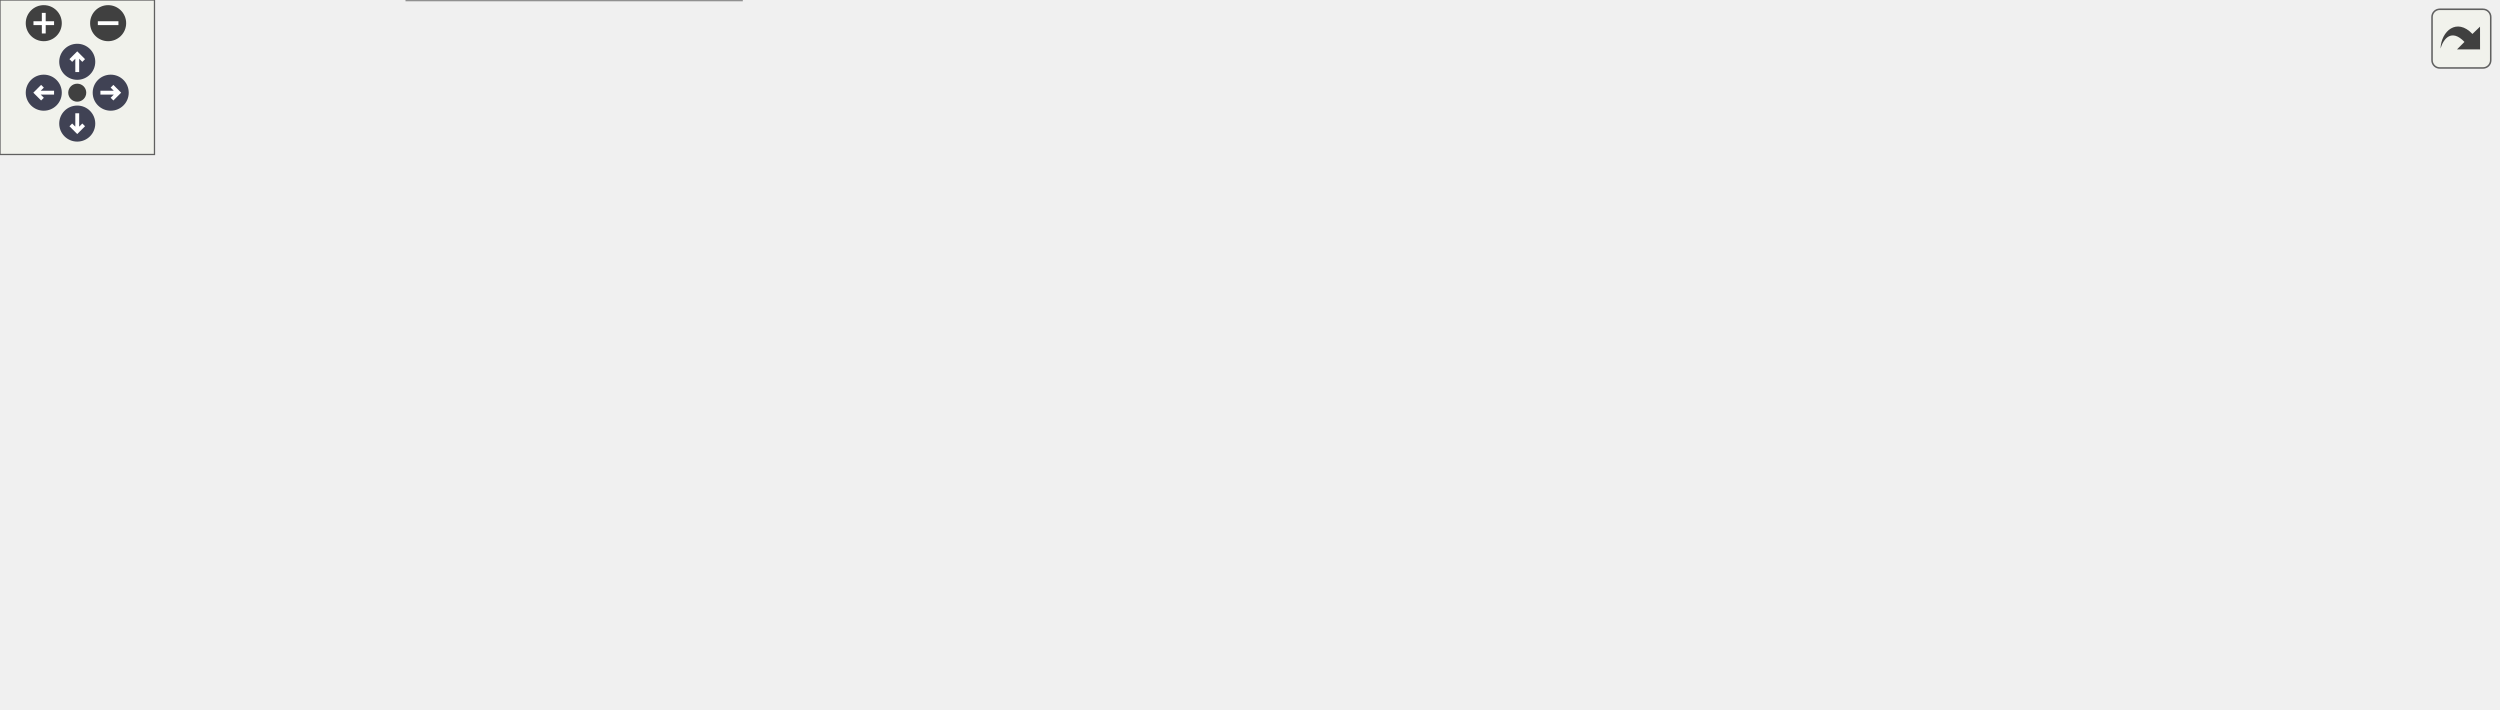
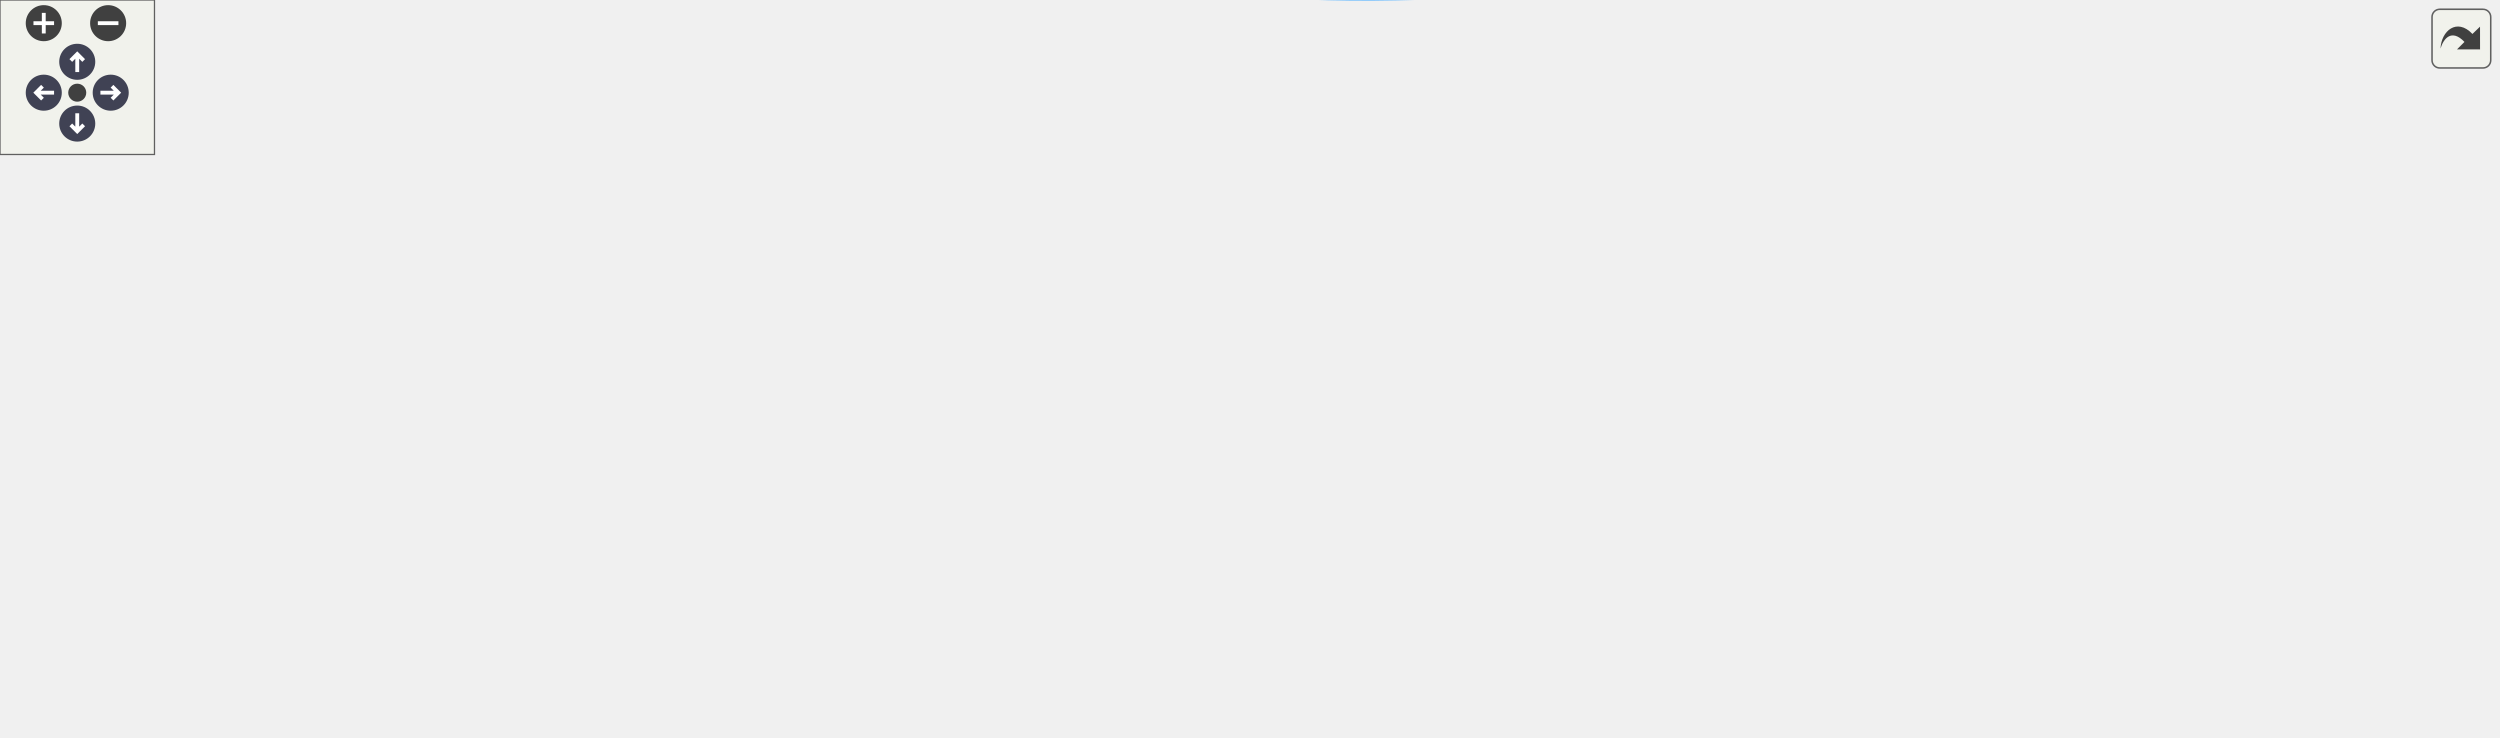
<svg xmlns="http://www.w3.org/2000/svg" xmlns:xlink="http://www.w3.org/1999/xlink" id="main" version="1.1" xml:space="preserve">
  <style type="text/css">
.node, .edge {opacity: 0.7;}
.node.selected, .edge.selected {opacity: 1;}
.edge:hover path { stroke: red; }
.edge:hover polygon { stroke: red; fill: red; }
</style>
  <defs>
    <circle id="rim" cx="0" cy="0" r="7" />
    <circle id="rim2" cx="0" cy="0" r="3.5" />
    <g id="zoomPlus">
      <use xlink:href="#rim" fill="#404040">
        <set attributeName="fill" to="#808080" begin="zoomplus.mouseover" end="zoomplus.mouseout" />
      </use>
      <path d="M-4,0h8M0,-4v8" fill="none" stroke="white" stroke-width="1.5" pointer-events="none" />
    </g>
    <g id="zoomMin">
      <use xlink:href="#rim" fill="#404040">
        <set attributeName="fill" to="#808080" begin="zoomminus.mouseover" end="zoomminus.mouseout" />
      </use>
      <path d="M-4,0h8" fill="none" stroke="white" stroke-width="1.5" pointer-events="none" />
    </g>
    <g id="arrowUp" transform="translate(30 24)">
      <use xlink:href="#rim" />
      <path pointer-events="none" fill="none" stroke="white" stroke-width="1.5" d="M0,-3.0v7 M-2.5,-0.5L0,-3.0L2.5,-0.5" />
    </g>
    <g id="arrowRight" transform="rotate(90) translate(36 -43)">
      <use xlink:href="#rim" />
      <path pointer-events="none" fill="none" stroke="white" stroke-width="1.5" d="M0,-3.0v7 M-2.5,-0.5L0,-3.0L2.5,-0.5" />
    </g>
    <g id="arrowDown" transform="rotate(180) translate(-30 -48)">
      <use xlink:href="#rim" />
      <path pointer-events="none" fill="none" stroke="white" stroke-width="1.5" d="M0,-3.0v7 M-2.5,-0.5L0,-3.0L2.5,-0.5" />
    </g>
    <g id="arrowLeft" transform="rotate(270) translate(-36 17)">
      <use xlink:href="#rim" />
      <path pointer-events="none" fill="none" stroke="white" stroke-width="1.5" d="M0,-3.0v7 M-2.5,-0.5L0,-3.0L2.5,-0.5" />
    </g>
    <g id="resetDef">
      <use xlink:href="#rim2" fill="#404040">
        <set attributeName="fill" to="#808080" begin="reset.mouseover" end="reset.mouseout" />
      </use>
    </g>
  </defs>
  <svg id="graph" class="graph">
    <g id="viewport">
      <g id="Node000001" class="node">
        <g id="a_Node000001">
          <a xlink:title="Resolve post run_control values with backwards-compatible legacy aliases.">
-             <polygon fill="#999999" stroke="#666666" points="970,-151 835,-151 835,-121 970,-121 970,-151" />
-             <text text-anchor="start" x="843" y="-139" font-family="Helvetica,sans-Serif" font-size="10.00">picurv_cli.core.get</text>
-             <text text-anchor="middle" x="902.5" y="-128" font-family="Helvetica,sans-Serif" font-size="10.00">_post_run_control_value</text>
+             <polygon fill="#999999" stroke="#666666" points="970,-92.65 835,-92.65 835,-62.65 970,-62.65 970,-92.65" />
+             <text text-anchor="start" x="843" y="-80.65" font-family="Helvetica,sans-Serif" font-size="10.00">picurv_cli.core.get</text>
+             <text text-anchor="middle" x="902.5" y="-69.65" font-family="Helvetica,sans-Serif" font-size="10.00">_post_run_control_value</text>
          </a>
        </g>
      </g>
      <g id="Node000002" class="node">
        <g id="a_Node000002">
          <a xlink:href="namespacepicurv__cli_1_1core.html#ad7b0c67f087e86adbc3cb24db8709af6" target="_top" xlink:title="Build the flat key=value mapping consumed by the C post-processor.">
-             <polygon fill="white" stroke="#666666" points="782.5,-151 668.5,-151 668.5,-121 782.5,-121 782.5,-151" />
-             <text text-anchor="start" x="676.5" y="-139" font-family="Helvetica,sans-Serif" font-size="10.00">picurv_cli.core.build</text>
-             <text text-anchor="middle" x="725.5" y="-128" font-family="Helvetica,sans-Serif" font-size="10.00">_post_recipe_config</text>
+             <polygon fill="white" stroke="#666666" points="782.5,-92.65 668.5,-92.65 668.5,-62.65 782.5,-62.65 782.5,-92.65" />
+             <text text-anchor="start" x="676.5" y="-80.65" font-family="Helvetica,sans-Serif" font-size="10.00">picurv_cli.core.build</text>
+             <text text-anchor="middle" x="725.5" y="-69.65" font-family="Helvetica,sans-Serif" font-size="10.00">_post_recipe_config</text>
          </a>
        </g>
      </g>
      <g id="edge1_Node000001_Node000002" class="edge">
        <g id="a_edge1_Node000001_Node000002">
          <a xlink:title=" ">
-             <path fill="none" stroke="#63b8ff" d="M824.66,-136C810.55,-136 796.07,-136 782.71,-136" />
-             <polygon fill="#63b8ff" stroke="#63b8ff" points="824.84,-139.5 834.84,-136 824.84,-132.5 824.84,-139.5" />
+             <path fill="none" stroke="#63b8ff" d="M824.66,-77.65C810.55,-77.65 796.07,-77.65 782.71,-77.65" />
+             <polygon fill="#63b8ff" stroke="#63b8ff" points="824.84,-81.15 834.84,-77.65 824.84,-74.15 824.84,-81.15" />
          </a>
        </g>
      </g>
      <g id="Node000009" class="node">
        <g id="a_Node000009">
          <a xlink:href="namespacepicurv__cli_1_1core.html#a57f245f0d454b71e8d2af555bc5020a5" target="_top" xlink:title="Report post step selections that cannot land on a committed checkpoint.">
-             <polygon fill="white" stroke="#666666" points="799,-102.5 652,-102.5 652,-61.5 799,-61.5 799,-102.5" />
-             <text text-anchor="start" x="660" y="-90.5" font-family="Helvetica,sans-Serif" font-size="10.00">picurv_cli.core.check</text>
-             <text text-anchor="start" x="660" y="-79.5" font-family="Helvetica,sans-Serif" font-size="10.00">_post_checkpoint_cadence</text>
-             <text text-anchor="middle" x="725.5" y="-68.5" font-family="Helvetica,sans-Serif" font-size="10.00">_alignment</text>
+             <polygon fill="white" stroke="#666666" points="799,-163.15 652,-163.15 652,-122.15 799,-122.15 799,-163.15" />
+             <text text-anchor="start" x="660" y="-151.15" font-family="Helvetica,sans-Serif" font-size="10.00">picurv_cli.core.check</text>
+             <text text-anchor="start" x="660" y="-140.15" font-family="Helvetica,sans-Serif" font-size="10.00">_post_checkpoint_cadence</text>
+             <text text-anchor="middle" x="725.5" y="-129.15" font-family="Helvetica,sans-Serif" font-size="10.00">_alignment</text>
          </a>
        </g>
      </g>
      <g id="edge11_Node000001_Node000009" class="edge">
        <g id="a_edge11_Node000001_Node000009">
          <a xlink:title=" ">
-             <path fill="none" stroke="#63b8ff" d="M842.98,-117.94C826.93,-112.99 809.42,-107.59 792.97,-102.51" />
-             <polygon fill="#63b8ff" stroke="#63b8ff" points="842.17,-121.35 852.75,-120.96 844.23,-114.66 842.17,-121.35" />
+             <path fill="none" stroke="#63b8ff" d="M851.52,-96.22C829.74,-104.31 804.13,-113.82 781.78,-122.12" />
+             <polygon fill="#63b8ff" stroke="#63b8ff" points="852.76,-99.49 860.91,-92.73 850.32,-92.93 852.76,-99.49" />
          </a>
        </g>
      </g>
      <g id="Node000012" class="node">
        <g id="a_Node000012">
          <a xlink:href="namespacepicurv__cli_1_1core.html#a9f8d68e03a80831e9b0540986941f3f4" target="_top" xlink:title="Resolve post requested start/end/interval, expanding end=-1 via case.yml when available.">
-             <polygon fill="white" stroke="#666666" points="795.5,-199 655.5,-199 655.5,-169 795.5,-169 795.5,-199" />
-             <text text-anchor="start" x="663.5" y="-187" font-family="Helvetica,sans-Serif" font-size="10.00">picurv_cli.core.resolve</text>
-             <text text-anchor="middle" x="725.5" y="-176" font-family="Helvetica,sans-Serif" font-size="10.00">_post_requested_window</text>
+             <polygon fill="white" stroke="#666666" points="795.5,-44.65 655.5,-44.65 655.5,-14.65 795.5,-14.65 795.5,-44.65" />
+             <text text-anchor="start" x="663.5" y="-32.65" font-family="Helvetica,sans-Serif" font-size="10.00">picurv_cli.core.resolve</text>
+             <text text-anchor="middle" x="725.5" y="-21.65" font-family="Helvetica,sans-Serif" font-size="10.00">_post_requested_window</text>
          </a>
        </g>
      </g>
      <g id="edge18_Node000001_Node000012" class="edge">
        <g id="a_edge18_Node000001_Node000012">
          <a xlink:title=" ">
-             <path fill="none" stroke="#63b8ff" d="M836.9,-153.72C818.6,-158.74 798.85,-164.15 781.2,-169" />
-             <polygon fill="#63b8ff" stroke="#63b8ff" points="837.89,-157.08 846.61,-151.06 836.04,-150.33 837.89,-157.08" />
+             <path fill="none" stroke="#63b8ff" d="M836.9,-59.94C818.6,-54.92 798.85,-49.5 781.2,-44.66" />
+             <polygon fill="#63b8ff" stroke="#63b8ff" points="836.04,-63.33 846.61,-62.6 837.89,-56.58 836.04,-63.33" />
          </a>
        </g>
      </g>
      <g id="Node000003" class="node">
        <g id="a_Node000003">
          <a xlink:href="namespacepicurv__cli_1_1core.html#aab86e185328a182ac45671f927de02e4" target="_top" xlink:title="Resolve post resume/source-availability behavior into one execution plan.">
-             <polygon fill="white" stroke="#666666" points="610,-199 488,-199 488,-169 610,-169 610,-199" />
-             <text text-anchor="start" x="496" y="-187" font-family="Helvetica,sans-Serif" font-size="10.00">picurv_cli.core.build</text>
-             <text text-anchor="middle" x="549" y="-176" font-family="Helvetica,sans-Serif" font-size="10.00">_post_execution_plan</text>
+             <polygon fill="white" stroke="#666666" points="610,-44.65 488,-44.65 488,-14.65 610,-14.65 610,-44.65" />
+             <text text-anchor="start" x="496" y="-32.65" font-family="Helvetica,sans-Serif" font-size="10.00">picurv_cli.core.build</text>
+             <text text-anchor="middle" x="549" y="-21.65" font-family="Helvetica,sans-Serif" font-size="10.00">_post_execution_plan</text>
          </a>
        </g>
      </g>
      <g id="edge2_Node000002_Node000003" class="edge">
        <g id="a_edge2_Node000002_Node000003">
          <a xlink:title=" ">
-             <path fill="none" stroke="#63b8ff" d="M660.08,-153.72C641.83,-158.74 622.15,-164.15 604.54,-169" />
-             <polygon fill="#63b8ff" stroke="#63b8ff" points="661.05,-157.08 669.77,-151.06 659.2,-150.33 661.05,-157.08" />
+             <path fill="none" stroke="#63b8ff" d="M660.08,-59.94C641.83,-54.92 622.15,-49.5 604.54,-44.66" />
+             <polygon fill="#63b8ff" stroke="#63b8ff" points="659.2,-63.32 669.77,-62.6 661.05,-56.57 659.2,-63.32" />
          </a>
        </g>
      </g>
      <g id="Node000007" class="node">
        <g id="a_Node000007">
          <a xlink:href="namespacepicurv__cli_1_1core.html#a61fc877ea4fcc3220c04e7cfc9583463" target="_top" xlink:title="Generates a key=value config file (post.run) for the C post-processor.">
-             <polygon fill="white" stroke="#666666" points="616,-151 482,-151 482,-121 616,-121 616,-151" />
-             <text text-anchor="start" x="490" y="-139" font-family="Helvetica,sans-Serif" font-size="10.00">picurv_cli.core.generate</text>
-             <text text-anchor="middle" x="549" y="-128" font-family="Helvetica,sans-Serif" font-size="10.00">_post_recipe_file</text>
+             <polygon fill="white" stroke="#666666" points="616,-92.65 482,-92.65 482,-62.65 616,-62.65 616,-92.65" />
+             <text text-anchor="start" x="490" y="-80.65" font-family="Helvetica,sans-Serif" font-size="10.00">picurv_cli.core.generate</text>
+             <text text-anchor="middle" x="549" y="-69.65" font-family="Helvetica,sans-Serif" font-size="10.00">_post_recipe_file</text>
          </a>
        </g>
      </g>
      <g id="edge7_Node000002_Node000007" class="edge">
        <g id="a_edge7_Node000002_Node000007">
          <a xlink:title=" ">
-             <path fill="none" stroke="#63b8ff" d="M658,-136C644.27,-136 629.82,-136 616.11,-136" />
-             <polygon fill="#63b8ff" stroke="#63b8ff" points="658.33,-139.5 668.33,-136 658.33,-132.5 658.33,-139.5" />
+             <path fill="none" stroke="#63b8ff" d="M658,-77.65C644.27,-77.65 629.82,-77.65 616.11,-77.65" />
+             <polygon fill="#63b8ff" stroke="#63b8ff" points="658.33,-81.15 668.33,-77.65 658.33,-74.15 658.33,-81.15" />
          </a>
        </g>
      </g>
      <g id="Node000004" class="node">
        <g id="a_Node000004">
          <a xlink:href="namespacepicurv__cli_1_1core.html#ad0a7e7908fe8018c48c3dbf1cd1a0fab" target="_top" xlink:title="Build a no-write execution plan for run --dry-run.">
-             <polygon fill="white" stroke="#666666" points="442,-197 328,-197 328,-167 442,-167 442,-197" />
-             <text text-anchor="start" x="336" y="-185" font-family="Helvetica,sans-Serif" font-size="10.00">picurv_cli.core.build</text>
-             <text text-anchor="middle" x="385" y="-174" font-family="Helvetica,sans-Serif" font-size="10.00">_run_dry_plan</text>
+             <polygon fill="white" stroke="#666666" points="442,-115.65 328,-115.65 328,-85.65 442,-85.65 442,-115.65" />
+             <text text-anchor="start" x="336" y="-103.65" font-family="Helvetica,sans-Serif" font-size="10.00">picurv_cli.core.build</text>
+             <text text-anchor="middle" x="385" y="-92.65" font-family="Helvetica,sans-Serif" font-size="10.00">_run_dry_plan</text>
          </a>
        </g>
      </g>
      <g id="edge3_Node000003_Node000004" class="edge">
        <g id="a_edge3_Node000003_Node000004">
          <a xlink:title=" ">
-             <path fill="none" stroke="#63b8ff" d="M477.4,-183.13C465.58,-182.98 453.47,-182.83 442.08,-182.69" />
-             <polygon fill="#63b8ff" stroke="#63b8ff" points="477.63,-186.63 487.68,-183.26 477.72,-179.63 477.63,-186.63" />
+             <path fill="none" stroke="#63b8ff" d="M494.85,-48.42C490.48,-50.13 486.15,-51.89 482,-53.65 458.95,-63.46 433.51,-75.99 414.62,-85.65" />
+             <polygon fill="#63b8ff" stroke="#63b8ff" points="496.34,-51.6 504.43,-44.75 493.84,-45.06 496.34,-51.6" />
          </a>
        </g>
      </g>
      <g id="Node000005" class="node">
        <g id="a_Node000005">
          <a xlink:href="namespacepicurv__cli_1_1core.html#af3c335a580c984143890f7ab305c5011" target="_top" xlink:title="Main orchestrator for the 'run' command (local and Slurm modes).">
-             <polygon fill="white" stroke="#666666" points="276,-154 170,-154 170,-124 276,-124 276,-154" />
-             <text text-anchor="start" x="178" y="-142" font-family="Helvetica,sans-Serif" font-size="10.00">picurv_cli.core.run</text>
-             <text text-anchor="middle" x="223" y="-131" font-family="Helvetica,sans-Serif" font-size="10.00">_workflow</text>
+             <polygon fill="white" stroke="#666666" points="276,-94.65 170,-94.65 170,-64.65 276,-64.65 276,-94.65" />
+             <text text-anchor="start" x="178" y="-82.65" font-family="Helvetica,sans-Serif" font-size="10.00">picurv_cli.core.run</text>
+             <text text-anchor="middle" x="223" y="-71.65" font-family="Helvetica,sans-Serif" font-size="10.00">_workflow</text>
          </a>
        </g>
      </g>
      <g id="edge6_Node000003_Node000005" class="edge">
        <g id="a_edge6_Node000003_Node000005">
          <a xlink:title=" ">
-             <path fill="none" stroke="#63b8ff" d="M490.83,-201.61C444.84,-212.95 379.03,-222.73 324,-206 290.81,-195.91 258.62,-170.73 240.08,-154.28" />
-             <polygon fill="#63b8ff" stroke="#63b8ff" points="491.81,-204.97 500.62,-199.1 490.07,-198.19 491.81,-204.97" />
+             <path fill="none" stroke="#63b8ff" d="M477.93,-40.47C417.25,-49.83 330.84,-63.17 276.1,-71.61" />
+             <polygon fill="#63b8ff" stroke="#63b8ff" points="478.47,-43.93 487.82,-38.94 477.4,-37.01 478.47,-43.93" />
          </a>
        </g>
      </g>
      <g id="edge4_Node000004_Node000005" class="edge">
        <g id="a_edge4_Node000004_Node000005">
          <a xlink:title=" ">
-             <path fill="none" stroke="#63b8ff" d="M318.01,-164.27C304.06,-160.52 289.53,-156.61 276.17,-153.02" />
-             <polygon fill="#63b8ff" stroke="#63b8ff" points="317.47,-167.75 328.04,-166.96 319.29,-160.99 317.47,-167.75" />
+             <path fill="none" stroke="#63b8ff" d="M317.64,-91.94C303.8,-90.13 289.4,-88.24 276.16,-86.5" />
+             <polygon fill="#63b8ff" stroke="#63b8ff" points="317.22,-95.42 327.59,-93.25 318.13,-88.48 317.22,-95.42" />
          </a>
        </g>
      </g>
      <g id="Node000006" class="node">
        <g id="a_Node000006">
          <a xlink:href="namespacepicurv__cli_1_1cli.html#a41f5f5f48800b89e6c2361972ea60b3b" target="_top" xlink:title="Validate argument combinations and dispatch to command handlers.">
-             <polygon fill="white" stroke="#666666" points="122,-73 0,-73 0,-43 122,-43 122,-73" />
-             <text text-anchor="start" x="8" y="-61" font-family="Helvetica,sans-Serif" font-size="10.00">picurv_cli.cli.dispatch</text>
-             <text text-anchor="middle" x="61" y="-50" font-family="Helvetica,sans-Serif" font-size="10.00">_command</text>
+             <polygon fill="white" stroke="#666666" points="122,-163.65 0,-163.65 0,-133.65 122,-133.65 122,-163.65" />
+             <text text-anchor="start" x="8" y="-151.65" font-family="Helvetica,sans-Serif" font-size="10.00">picurv_cli.cli.dispatch</text>
+             <text text-anchor="middle" x="61" y="-140.65" font-family="Helvetica,sans-Serif" font-size="10.00">_command</text>
          </a>
        </g>
      </g>
      <g id="edge5_Node000005_Node000006" class="edge">
        <g id="a_edge5_Node000005_Node000006">
          <a xlink:title=" ">
-             <path fill="none" stroke="#63b8ff" d="M183.13,-119.32C155.02,-105.09 117.6,-86.15 91.83,-73.1" />
-             <polygon fill="#63b8ff" stroke="#63b8ff" points="181.78,-122.56 192.28,-123.95 184.94,-116.31 181.78,-122.56" />
+             <path fill="none" stroke="#63b8ff" d="M177.47,-98.86C152.06,-109.82 120.67,-123.35 97.03,-133.55" />
+             <polygon fill="#63b8ff" stroke="#63b8ff" points="179.09,-101.97 186.89,-94.8 176.32,-95.54 179.09,-101.97" />
          </a>
        </g>
      </g>
      <g id="edge8_Node000007_Node000005" class="edge">
        <g id="a_edge8_Node000007_Node000005">
          <a xlink:title=" ">
-             <path fill="none" stroke="#63b8ff" d="M471.43,-136.71C411.22,-137.27 328.94,-138.03 276.13,-138.52" />
-             <polygon fill="#63b8ff" stroke="#63b8ff" points="471.68,-140.21 481.65,-136.61 471.62,-133.21 471.68,-140.21" />
+             <path fill="none" stroke="#63b8ff" d="M471.66,-76.58C428.35,-76.15 373.14,-75.92 324,-76.65 308.46,-76.89 291.56,-77.32 276.15,-77.79" />
+             <polygon fill="#63b8ff" stroke="#63b8ff" points="471.8,-80.08 481.84,-76.68 471.87,-73.08 471.8,-80.08" />
          </a>
        </g>
      </g>
      <g id="Node000008" class="node">
        <g id="a_Node000008">
          <a xlink:href="namespacepicurv__cli_1_1core.html#a600b6b58cdfbc6e55e78ae5a2697c9fd" target="_top" xlink:title="Study/sweep orchestration using Slurm job arrays.">
-             <polygon fill="white" stroke="#666666" points="446,-73 324,-73 324,-43 446,-43 446,-73" />
-             <text text-anchor="start" x="332" y="-61" font-family="Helvetica,sans-Serif" font-size="10.00">picurv_cli.core.sweep</text>
-             <text text-anchor="middle" x="385" y="-50" font-family="Helvetica,sans-Serif" font-size="10.00">_workflow</text>
+             <polygon fill="white" stroke="#666666" points="446,-163.65 324,-163.65 324,-133.65 446,-133.65 446,-163.65" />
+             <text text-anchor="start" x="332" y="-151.65" font-family="Helvetica,sans-Serif" font-size="10.00">picurv_cli.core.sweep</text>
+             <text text-anchor="middle" x="385" y="-140.65" font-family="Helvetica,sans-Serif" font-size="10.00">_workflow</text>
          </a>
        </g>
      </g>
      <g id="edge9_Node000007_Node000008" class="edge">
        <g id="a_edge9_Node000007_Node000008">
          <a xlink:title=" ">
-             <path fill="none" stroke="#63b8ff" d="M505.08,-116.77C497.37,-113.24 489.43,-109.54 482,-106 459.63,-95.33 434.59,-82.79 415.7,-73.2" />
-             <polygon fill="#63b8ff" stroke="#63b8ff" points="503.76,-120.01 514.31,-120.98 506.66,-113.65 503.76,-120.01" />
+             <path fill="none" stroke="#63b8ff" d="M507.4,-96.94C488.79,-105.63 466.38,-115.89 446,-124.65 439.09,-127.62 431.69,-130.68 424.53,-133.58" />
+             <polygon fill="#63b8ff" stroke="#63b8ff" points="508.92,-100.1 516.49,-92.68 505.95,-93.76 508.92,-100.1" />
          </a>
        </g>
      </g>
      <g id="edge10_Node000008_Node000006" class="edge">
        <g id="a_edge10_Node000008_Node000006">
          <a xlink:title=" ">
-             <path fill="none" stroke="#63b8ff" d="M313.76,-58C256.5,-58 176.51,-58 122.17,-58" />
-             <polygon fill="#63b8ff" stroke="#63b8ff" points="313.81,-61.5 323.81,-58 313.81,-54.5 313.81,-61.5" />
+             <path fill="none" stroke="#63b8ff" d="M313.76,-148.65C256.5,-148.65 176.51,-148.65 122.17,-148.65" />
+             <polygon fill="#63b8ff" stroke="#63b8ff" points="313.81,-152.15 323.81,-148.65 313.81,-145.15 313.81,-152.15" />
          </a>
        </g>
      </g>
      <g id="Node000010" class="node">
        <g id="a_Node000010">
          <a xlink:href="namespacepicurv__cli_1_1core.html#a8b6ed66aa33b4a4427c01ca6fe871532" target="_top" xlink:title="Validates the post-processing config before running the post-processor.">
-             <polygon fill="white" stroke="#666666" points="614,-97 484,-97 484,-67 614,-67 614,-97" />
-             <text text-anchor="start" x="492" y="-85" font-family="Helvetica,sans-Serif" font-size="10.00">picurv_cli.core.validate</text>
-             <text text-anchor="middle" x="549" y="-74" font-family="Helvetica,sans-Serif" font-size="10.00">_post_config</text>
+             <polygon fill="white" stroke="#666666" points="614,-163.65 484,-163.65 484,-133.65 614,-133.65 614,-163.65" />
+             <text text-anchor="start" x="492" y="-151.65" font-family="Helvetica,sans-Serif" font-size="10.00">picurv_cli.core.validate</text>
+             <text text-anchor="middle" x="549" y="-140.65" font-family="Helvetica,sans-Serif" font-size="10.00">_post_config</text>
          </a>
        </g>
      </g>
      <g id="edge12_Node000009_Node000010" class="edge">
        <g id="a_edge12_Node000009_Node000010">
          <a xlink:title=" ">
-             <path fill="none" stroke="#63b8ff" d="M641.71,-82C632.4,-82 623.02,-82 614.01,-82" />
-             <polygon fill="#63b8ff" stroke="#63b8ff" points="641.76,-85.5 651.76,-82 641.76,-78.5 641.76,-85.5" />
+             <path fill="none" stroke="#63b8ff" d="M641.71,-145.5C632.4,-145.82 623.02,-146.14 614.01,-146.45" />
+             <polygon fill="#63b8ff" stroke="#63b8ff" points="641.89,-149 651.76,-145.16 641.65,-142 641.89,-149" />
          </a>
        </g>
      </g>
      <g id="edge13_Node000010_Node000004" class="edge">
        <g id="a_edge13_Node000010_Node000004">
          <a xlink:title=" ">
-             <path fill="none" stroke="#63b8ff" d="M502.1,-101.4C495.24,-104.71 488.35,-108.29 482,-112 453.5,-128.64 423.12,-151.82 404.35,-166.87" />
-             <polygon fill="#63b8ff" stroke="#63b8ff" points="503.8,-104.47 511.36,-97.06 500.82,-98.13 503.8,-104.47" />
+             <path fill="none" stroke="#63b8ff" d="M487.5,-130.73C470.75,-125.77 452.75,-120.43 436.63,-115.66" />
+             <polygon fill="#63b8ff" stroke="#63b8ff" points="486.6,-134.11 497.19,-133.6 488.59,-127.4 486.6,-134.11" />
          </a>
        </g>
      </g>
      <g id="edge14_Node000010_Node000005" class="edge">
        <g id="a_edge14_Node000010_Node000005">
          <a xlink:title=" ">
-             <path fill="none" stroke="#63b8ff" d="M474.12,-95C413.69,-105.63 329.73,-120.4 276.13,-129.83" />
-             <polygon fill="#63b8ff" stroke="#63b8ff" points="474.75,-98.44 483.99,-93.26 473.53,-91.55 474.75,-98.44" />
+             <path fill="none" stroke="#63b8ff" d="M498.91,-166.77C452.31,-181.03 381.09,-195.1 324,-172.65 284.06,-156.95 250.61,-116.96 234.44,-94.88" />
+             <polygon fill="#63b8ff" stroke="#63b8ff" points="500,-170.1 508.47,-163.73 497.88,-163.42 500,-170.1" />
          </a>
        </g>
      </g>
      <g id="edge15_Node000010_Node000008" class="edge">
        <g id="a_edge15_Node000010_Node000008">
          <a xlink:title=" ">
-             <path fill="none" stroke="#63b8ff" d="M473.94,-71.03C464.63,-69.65 455.19,-68.25 446.13,-66.91" />
-             <polygon fill="#63b8ff" stroke="#63b8ff" points="473.57,-74.51 483.97,-72.51 474.59,-67.59 473.57,-74.51" />
+             <path fill="none" stroke="#63b8ff" d="M473.94,-148.65C464.63,-148.65 455.19,-148.65 446.13,-148.65" />
+             <polygon fill="#63b8ff" stroke="#63b8ff" points="473.97,-152.15 483.97,-148.65 473.97,-145.15 473.97,-152.15" />
          </a>
        </g>
      </g>
      <g id="Node000011" class="node">
        <g id="a_Node000011">
          <a xlink:href="namespacepicurv__cli_1_1core.html#a068f9134a2449c213fe602e660d2cce4" target="_top" xlink:title="Implements picurv validate without launching solver/post workflows.">
-             <polygon fill="white" stroke="#666666" points="288,-30 158,-30 158,0 288,0 288,-30" />
-             <text text-anchor="start" x="166" y="-18" font-family="Helvetica,sans-Serif" font-size="10.00">picurv_cli.core.validate</text>
-             <text text-anchor="middle" x="223" y="-7" font-family="Helvetica,sans-Serif" font-size="10.00">_workflow</text>
+             <polygon fill="white" stroke="#666666" points="288,-225.65 158,-225.65 158,-195.65 288,-195.65 288,-225.65" />
+             <text text-anchor="start" x="166" y="-213.65" font-family="Helvetica,sans-Serif" font-size="10.00">picurv_cli.core.validate</text>
+             <text text-anchor="middle" x="223" y="-202.65" font-family="Helvetica,sans-Serif" font-size="10.00">_workflow</text>
          </a>
        </g>
      </g>
      <g id="edge16_Node000010_Node000011" class="edge">
        <g id="a_edge16_Node000010_Node000011">
          <a xlink:title=" ">
-             <path fill="none" stroke="#63b8ff" d="M513.59,-62.05C494.34,-51.87 469.55,-40.33 446,-34 394.07,-20.04 333.09,-15.64 288.19,-14.53" />
-             <polygon fill="#63b8ff" stroke="#63b8ff" points="512.1,-65.22 522.56,-66.91 515.43,-59.07 512.1,-65.22" />
+             <path fill="none" stroke="#63b8ff" d="M519.39,-169.66C499.8,-182.73 472.65,-198.39 446,-205.65 394.3,-219.74 333.29,-220.01 288.33,-217.3" />
+             <polygon fill="#63b8ff" stroke="#63b8ff" points="521.55,-172.42 527.82,-163.88 517.59,-166.65 521.55,-172.42" />
          </a>
        </g>
      </g>
      <g id="edge17_Node000011_Node000006" class="edge">
        <g id="a_edge17_Node000011_Node000006">
          <a xlink:title=" ">
-             <path fill="none" stroke="#63b8ff" d="M156.02,-32.73C143.37,-36.13 130.23,-39.66 117.93,-42.97" />
-             <polygon fill="#63b8ff" stroke="#63b8ff" points="157.29,-36.01 166.04,-30.04 155.47,-29.25 157.29,-36.01" />
+             <path fill="none" stroke="#63b8ff" d="M173.9,-192.02C150.57,-182.97 122.91,-172.26 100.93,-163.74" />
+             <polygon fill="#63b8ff" stroke="#63b8ff" points="172.68,-195.3 183.27,-195.65 175.21,-188.77 172.68,-195.3" />
          </a>
        </g>
      </g>
      <g id="edge19_Node000012_Node000003" class="edge">
        <g id="a_edge19_Node000012_Node000003">
          <a xlink:title=" ">
-             <path fill="none" stroke="#63b8ff" d="M645.04,-184C633.3,-184 621.37,-184 610.11,-184" />
-             <polygon fill="#63b8ff" stroke="#63b8ff" points="645.28,-187.5 655.28,-184 645.28,-180.5 645.28,-187.5" />
+             <path fill="none" stroke="#63b8ff" d="M645.04,-29.65C633.3,-29.65 621.37,-29.65 610.11,-29.65" />
+             <polygon fill="#63b8ff" stroke="#63b8ff" points="645.28,-33.15 655.28,-29.65 645.28,-26.15 645.28,-33.15" />
+           </a>
+         </g>
+       </g>
+       <g id="edge20_Node000012_Node000005" class="edge">
+         <g id="a_edge20_Node000012_Node000005">
+           <a xlink:title=" ">
+             <path fill="none" stroke="#63b8ff" d="M657.63,-12.48C643.95,-9.64 629.58,-7.14 616,-5.65 485.96,8.56 449.27,-4.97 324,-42.65 303.08,-48.95 280.2,-57.3 261.61,-64.48" />
+             <polygon fill="#63b8ff" stroke="#63b8ff" points="656.94,-15.91 667.45,-14.6 658.42,-9.07 656.94,-15.91" />
          </a>
        </g>
      </g>
    </g>
  </svg>
  <g id="navigator" transform="translate(0 0)" fill="#404254">
    <rect fill="#f2f5e9" fill-opacity="0.5" stroke="#606060" stroke-width=".5" x="0" y="0" width="60" height="60" />
    <use id="zoomplus" xlink:href="#zoomPlus" x="17" y="9" />
    <use id="zoomminus" xlink:href="#zoomMin" x="42" y="9" />
    <use id="reset" xlink:href="#resetDef" x="30" y="36" />
    <use id="arrowup" xlink:href="#arrowUp" x="0" y="0" />
    <use id="arrowright" xlink:href="#arrowRight" x="0" y="0" />
    <use id="arrowdown" xlink:href="#arrowDown" x="0" y="0" />
    <use id="arrowleft" xlink:href="#arrowLeft" x="0" y="0" />
  </g>
  <svg viewBox="0 0 15 15" width="100%" height="30px" preserveAspectRatio="xMaxYMin meet">
    <g id="arrow_out" transform="scale(0.3 0.3)">
      <a xlink:href="namespacepicurv__cli_1_1core_ab63de9c5c753c0d21bf8edbfa4dc97d9_icgraph_org.svg" target="_base">
        <rect id="button" ry="5" rx="5" y="6" x="6" height="38" width="38" fill="#f2f5e9" fill-opacity="0.5" stroke="#606060" stroke-width="1.0" />
        <path id="arrow" d="M 11.5,31.437 C 11.94,20.098 22.043,11.323 32.159,21.979 L 37.069,17.246 C 37.069,17.246 37.088,32 37.088,32 L 22.16,31.978 C 22.16,31.978 26.998,27.14 26.998,27.14 C 18.529,18.264 13.292,25.23 11.5,31.437 z" style="fill:#404040;" />
      </a>
    </g>
  </svg>
  <style type="text/css">

[data-mouse-over-selected='false'] { opacity: 0.7; }
[data-mouse-over-selected='true']  { opacity: 1.0; }

</style>
</svg>
